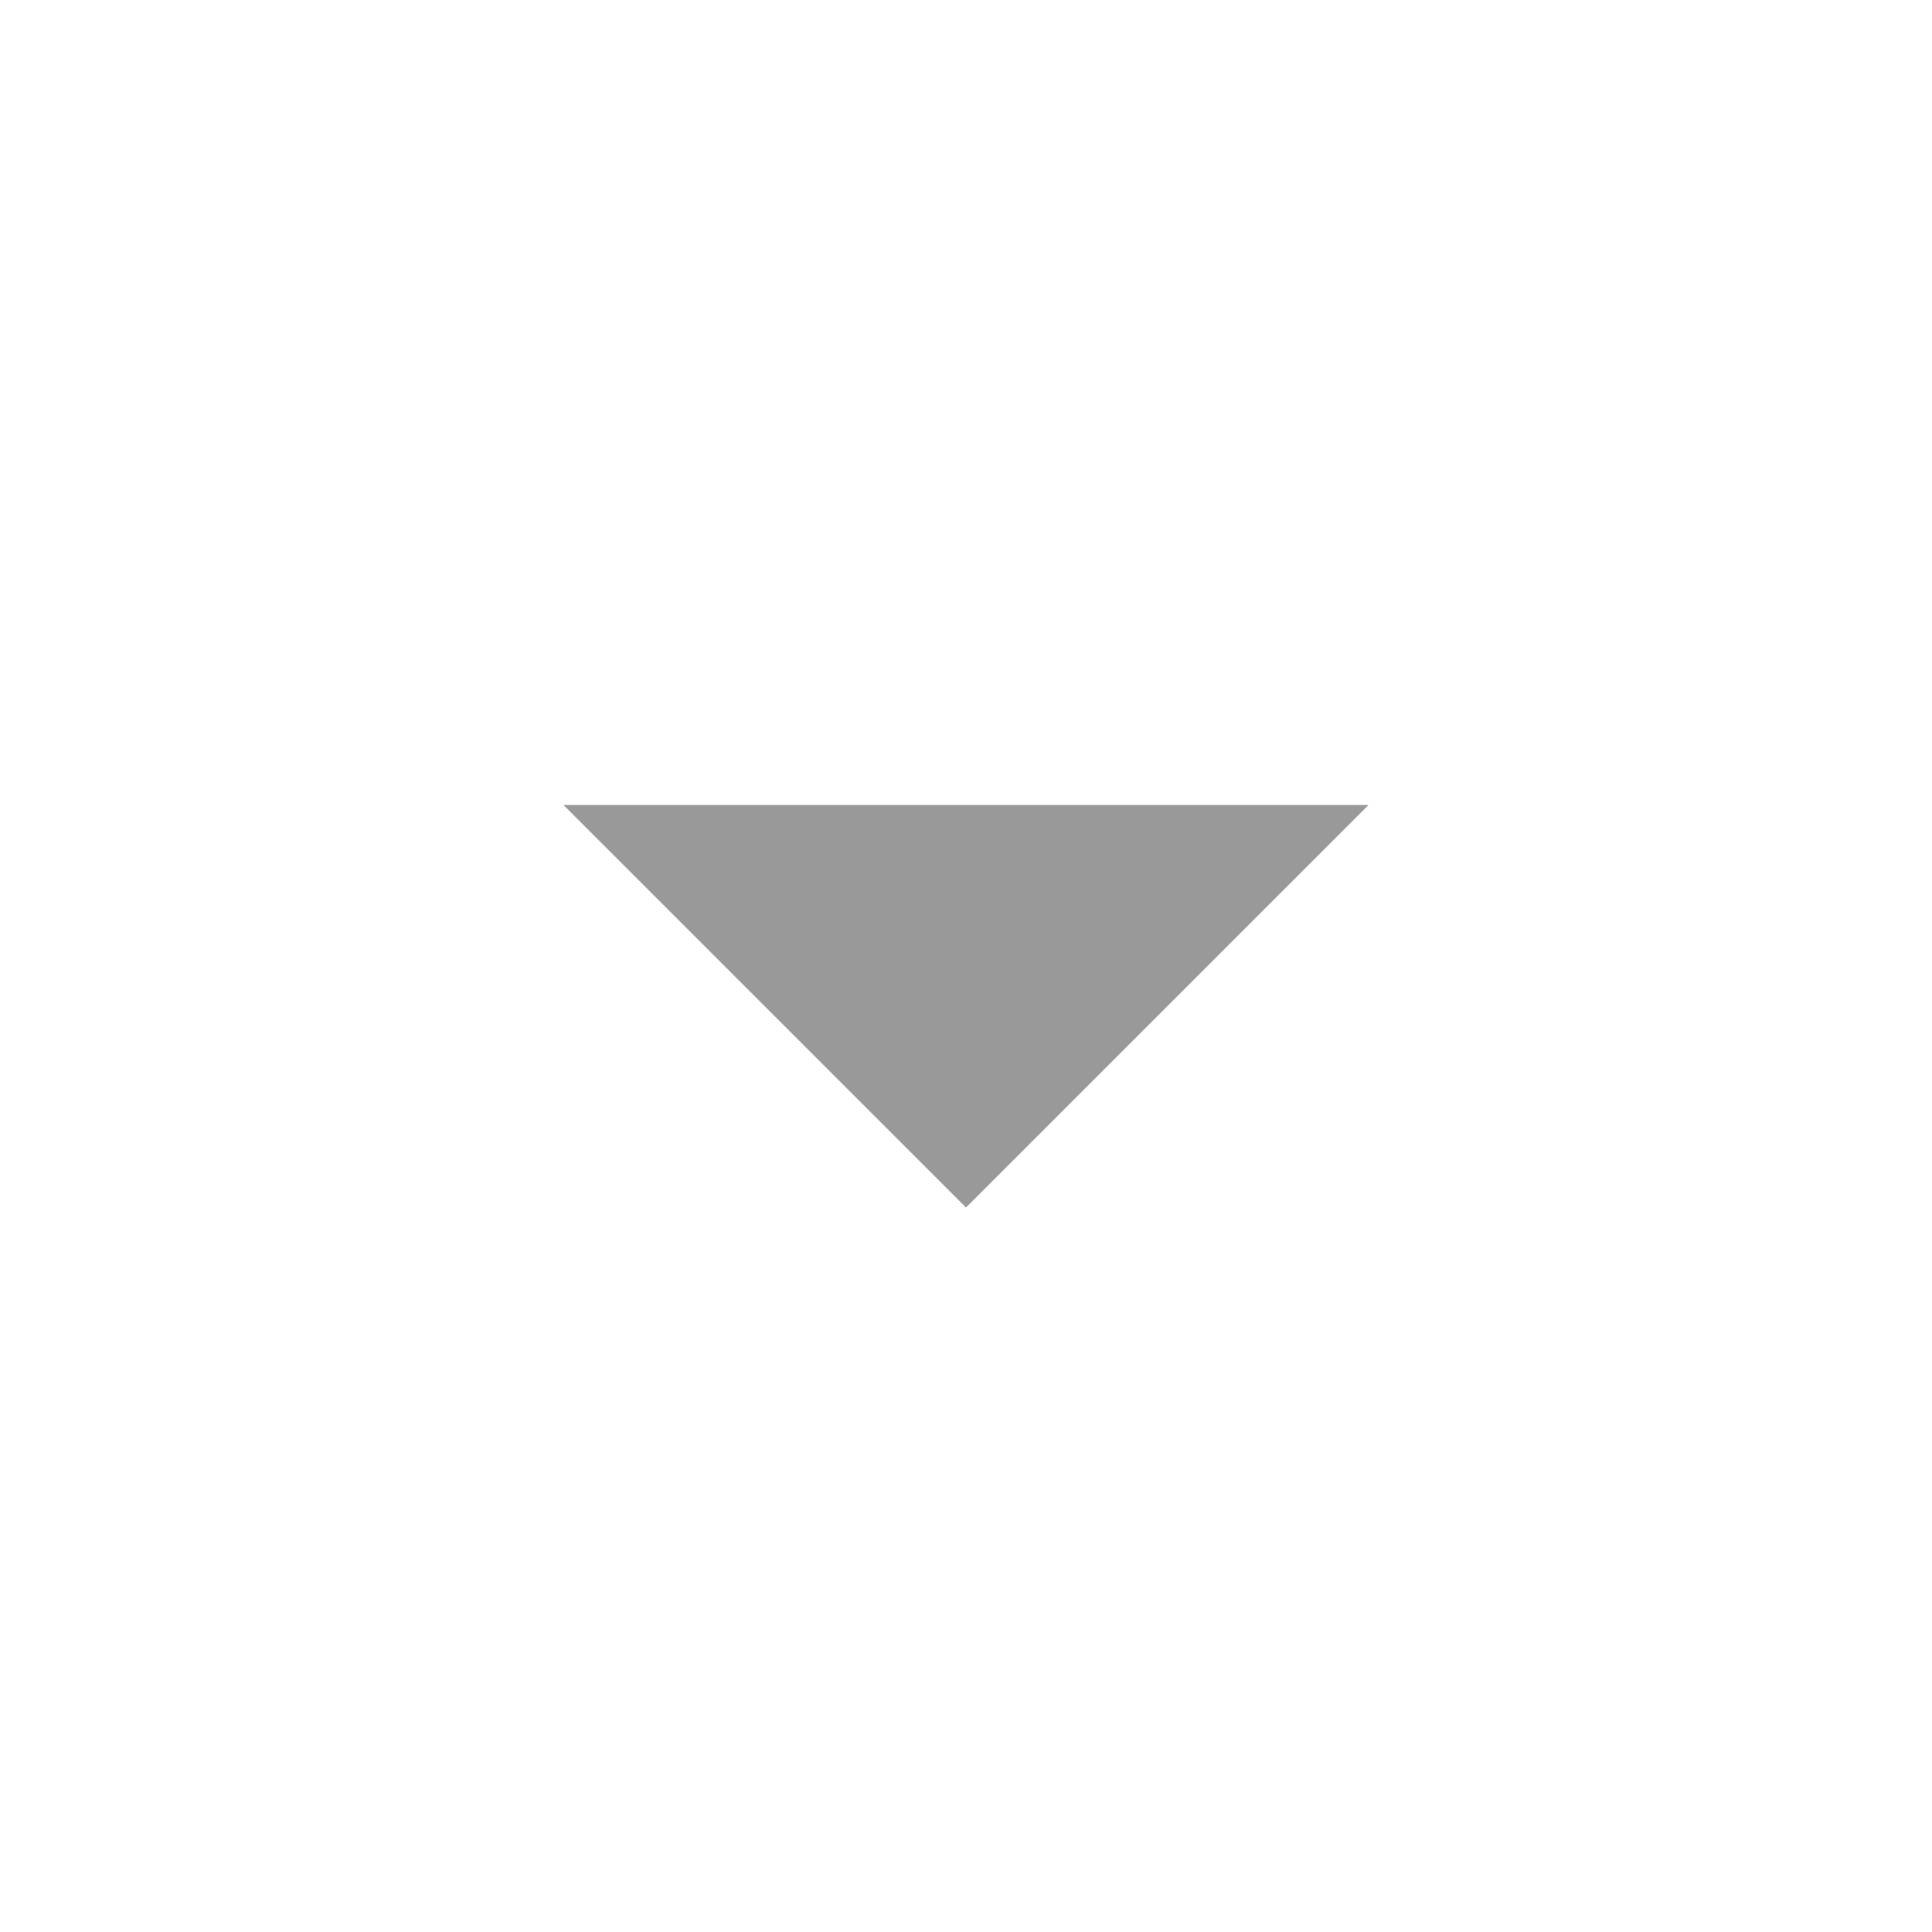
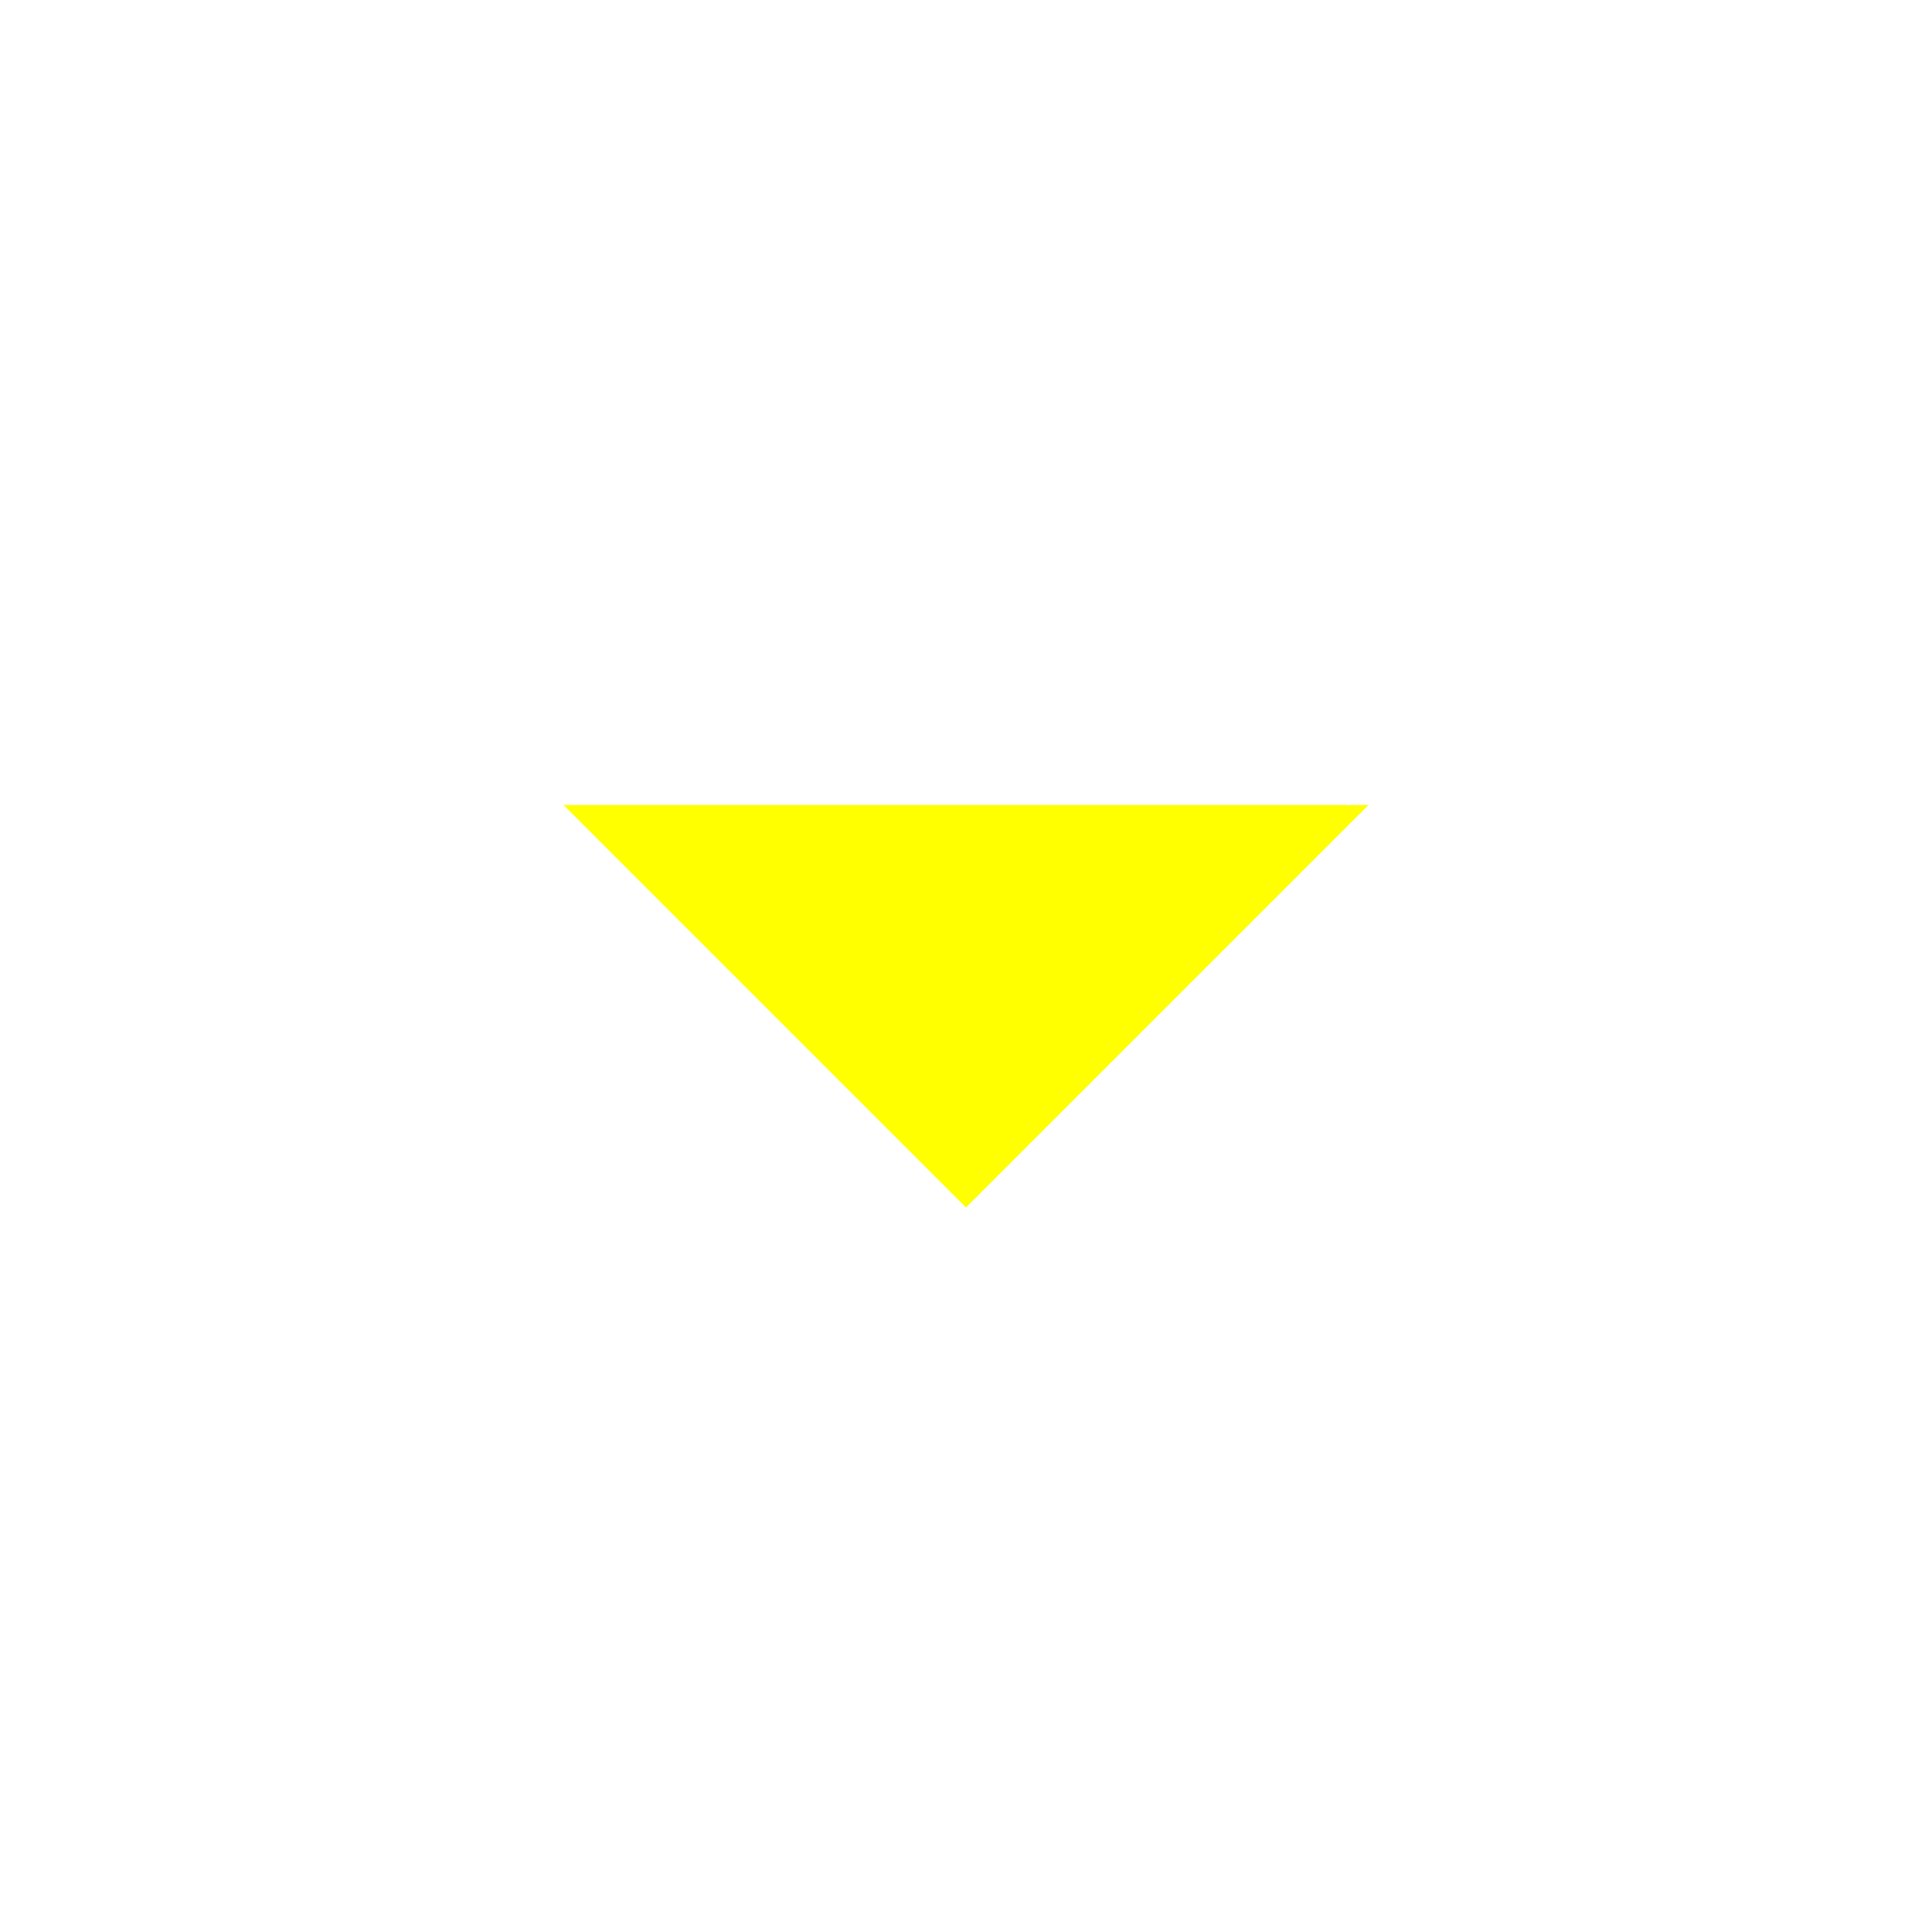
- <svg xmlns="http://www.w3.org/2000/svg" fill="#999 " viewBox="0 0 24 24">
+ <svg xmlns="http://www.w3.org/2000/svg" fill="yellow " viewBox="0 0 24 24">
  <path d="M7 10l5 5 5-5z" />
</svg>
